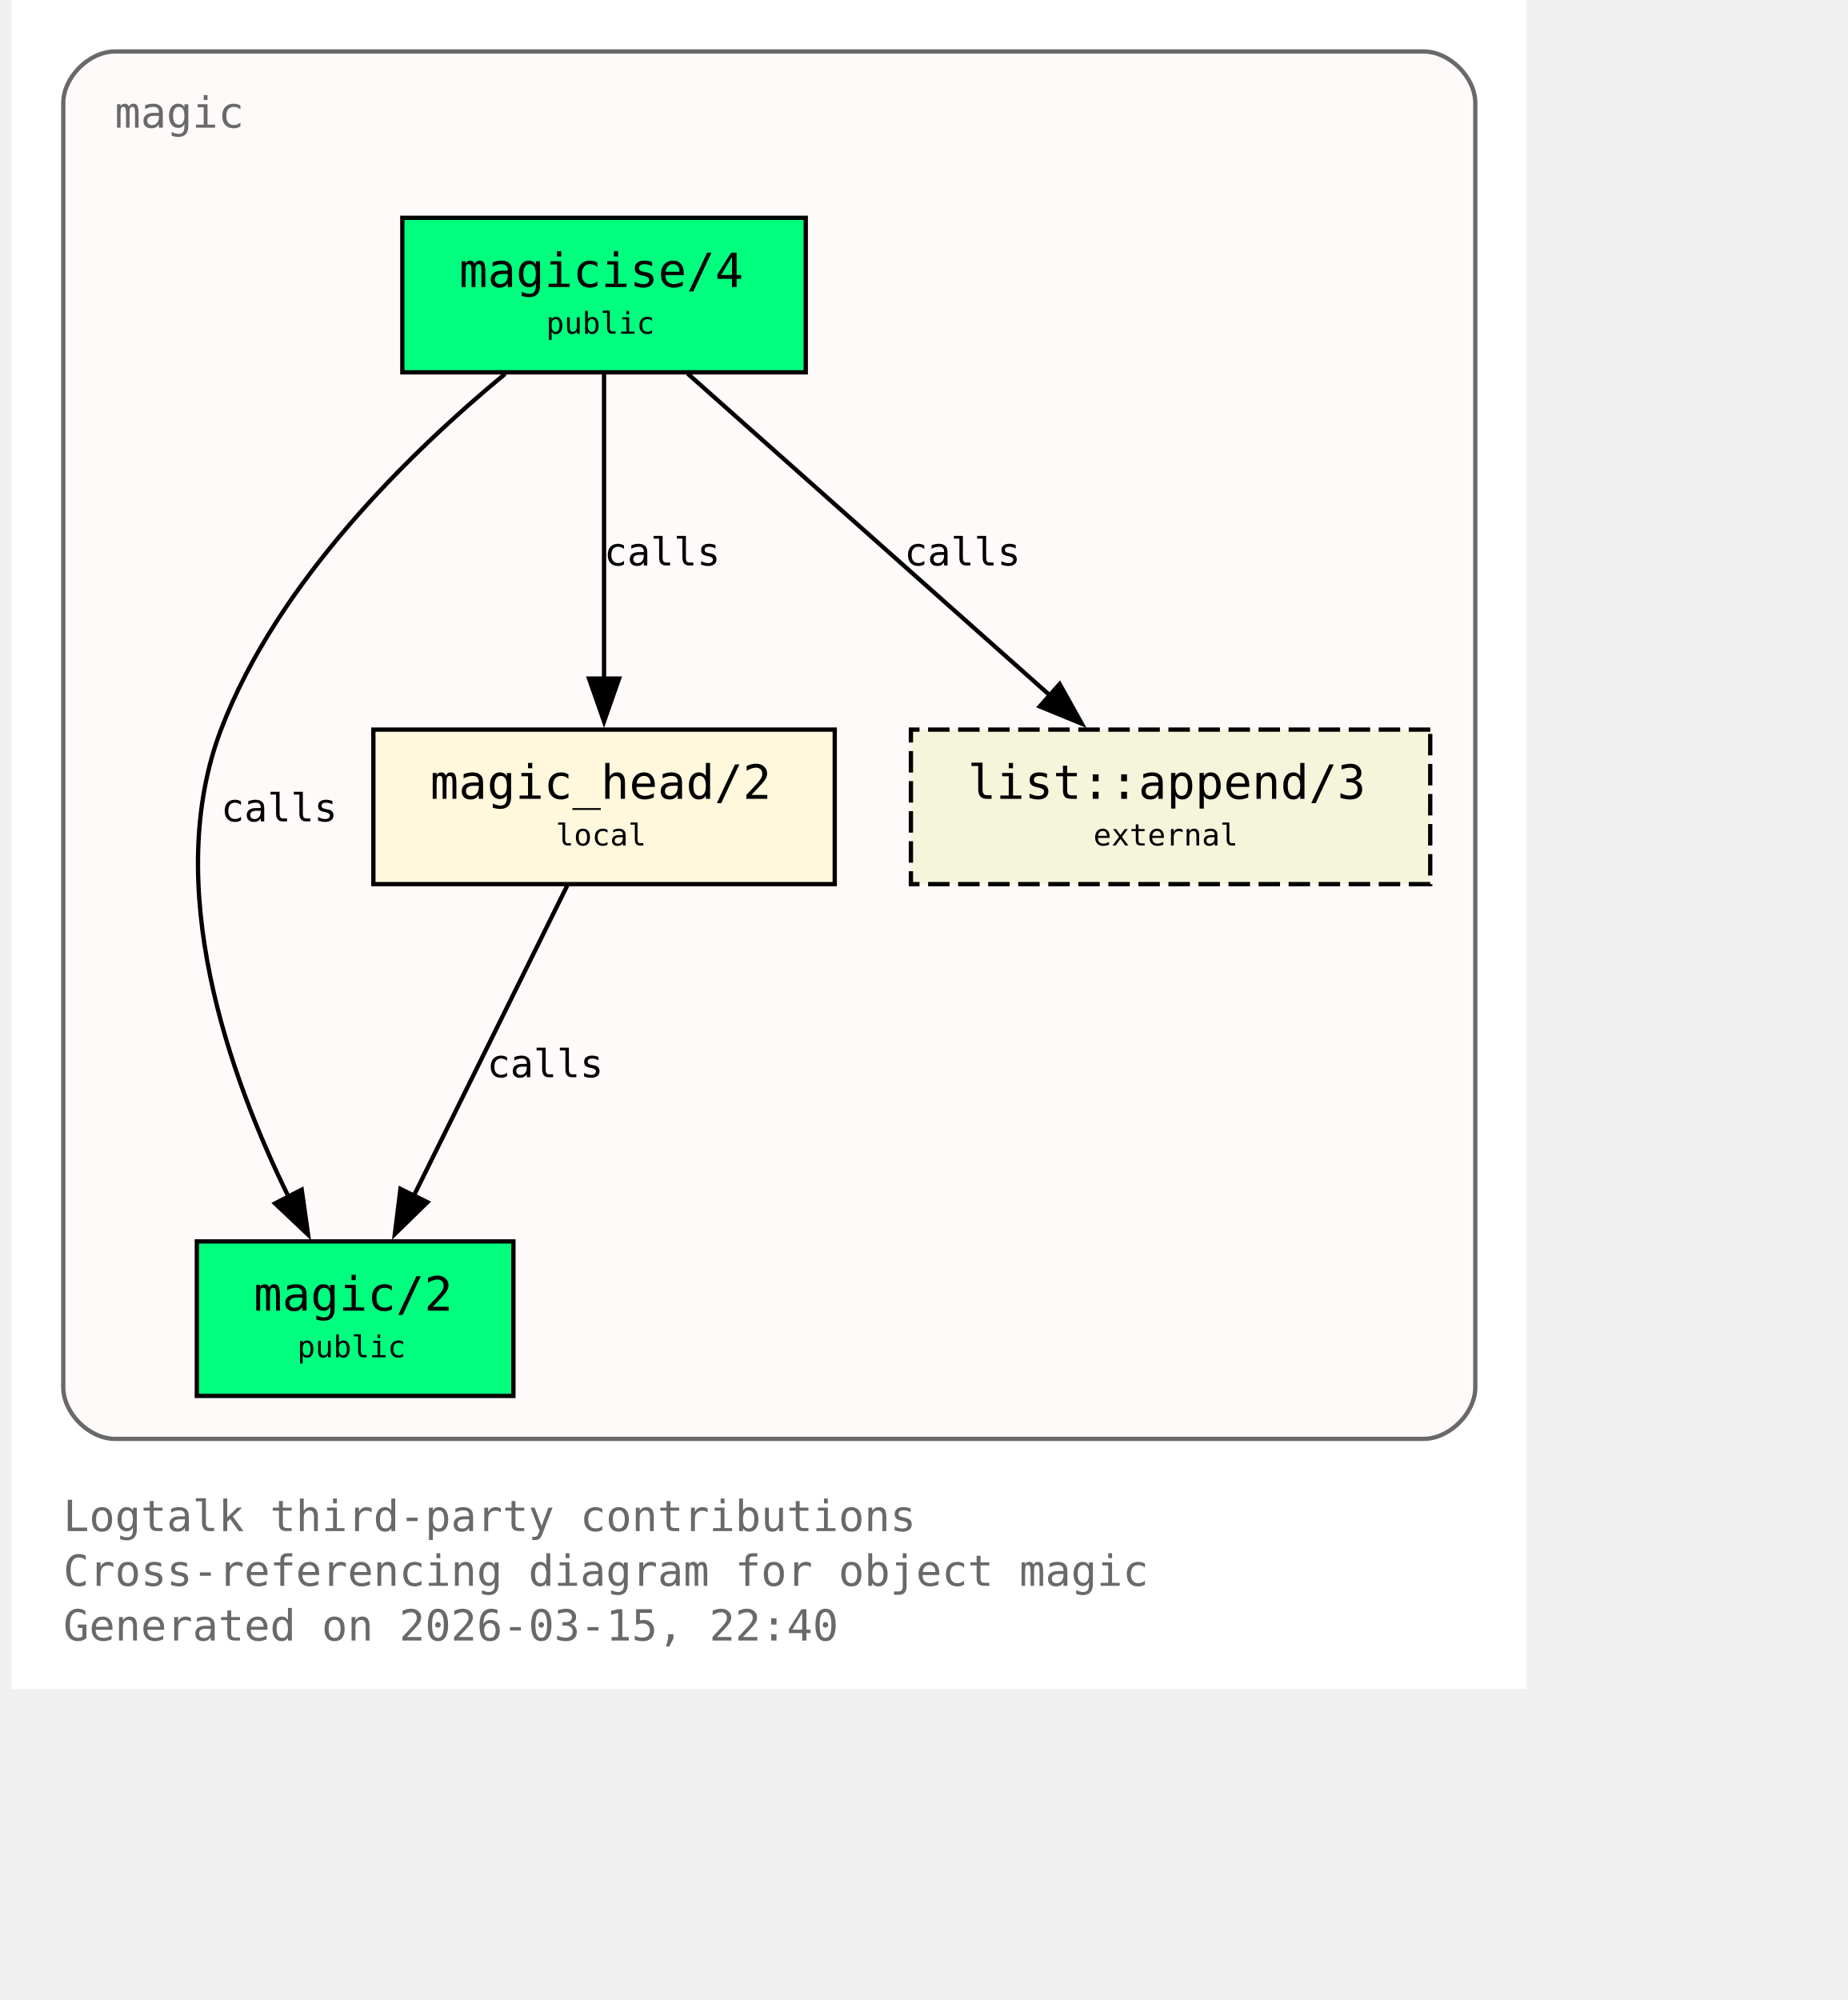
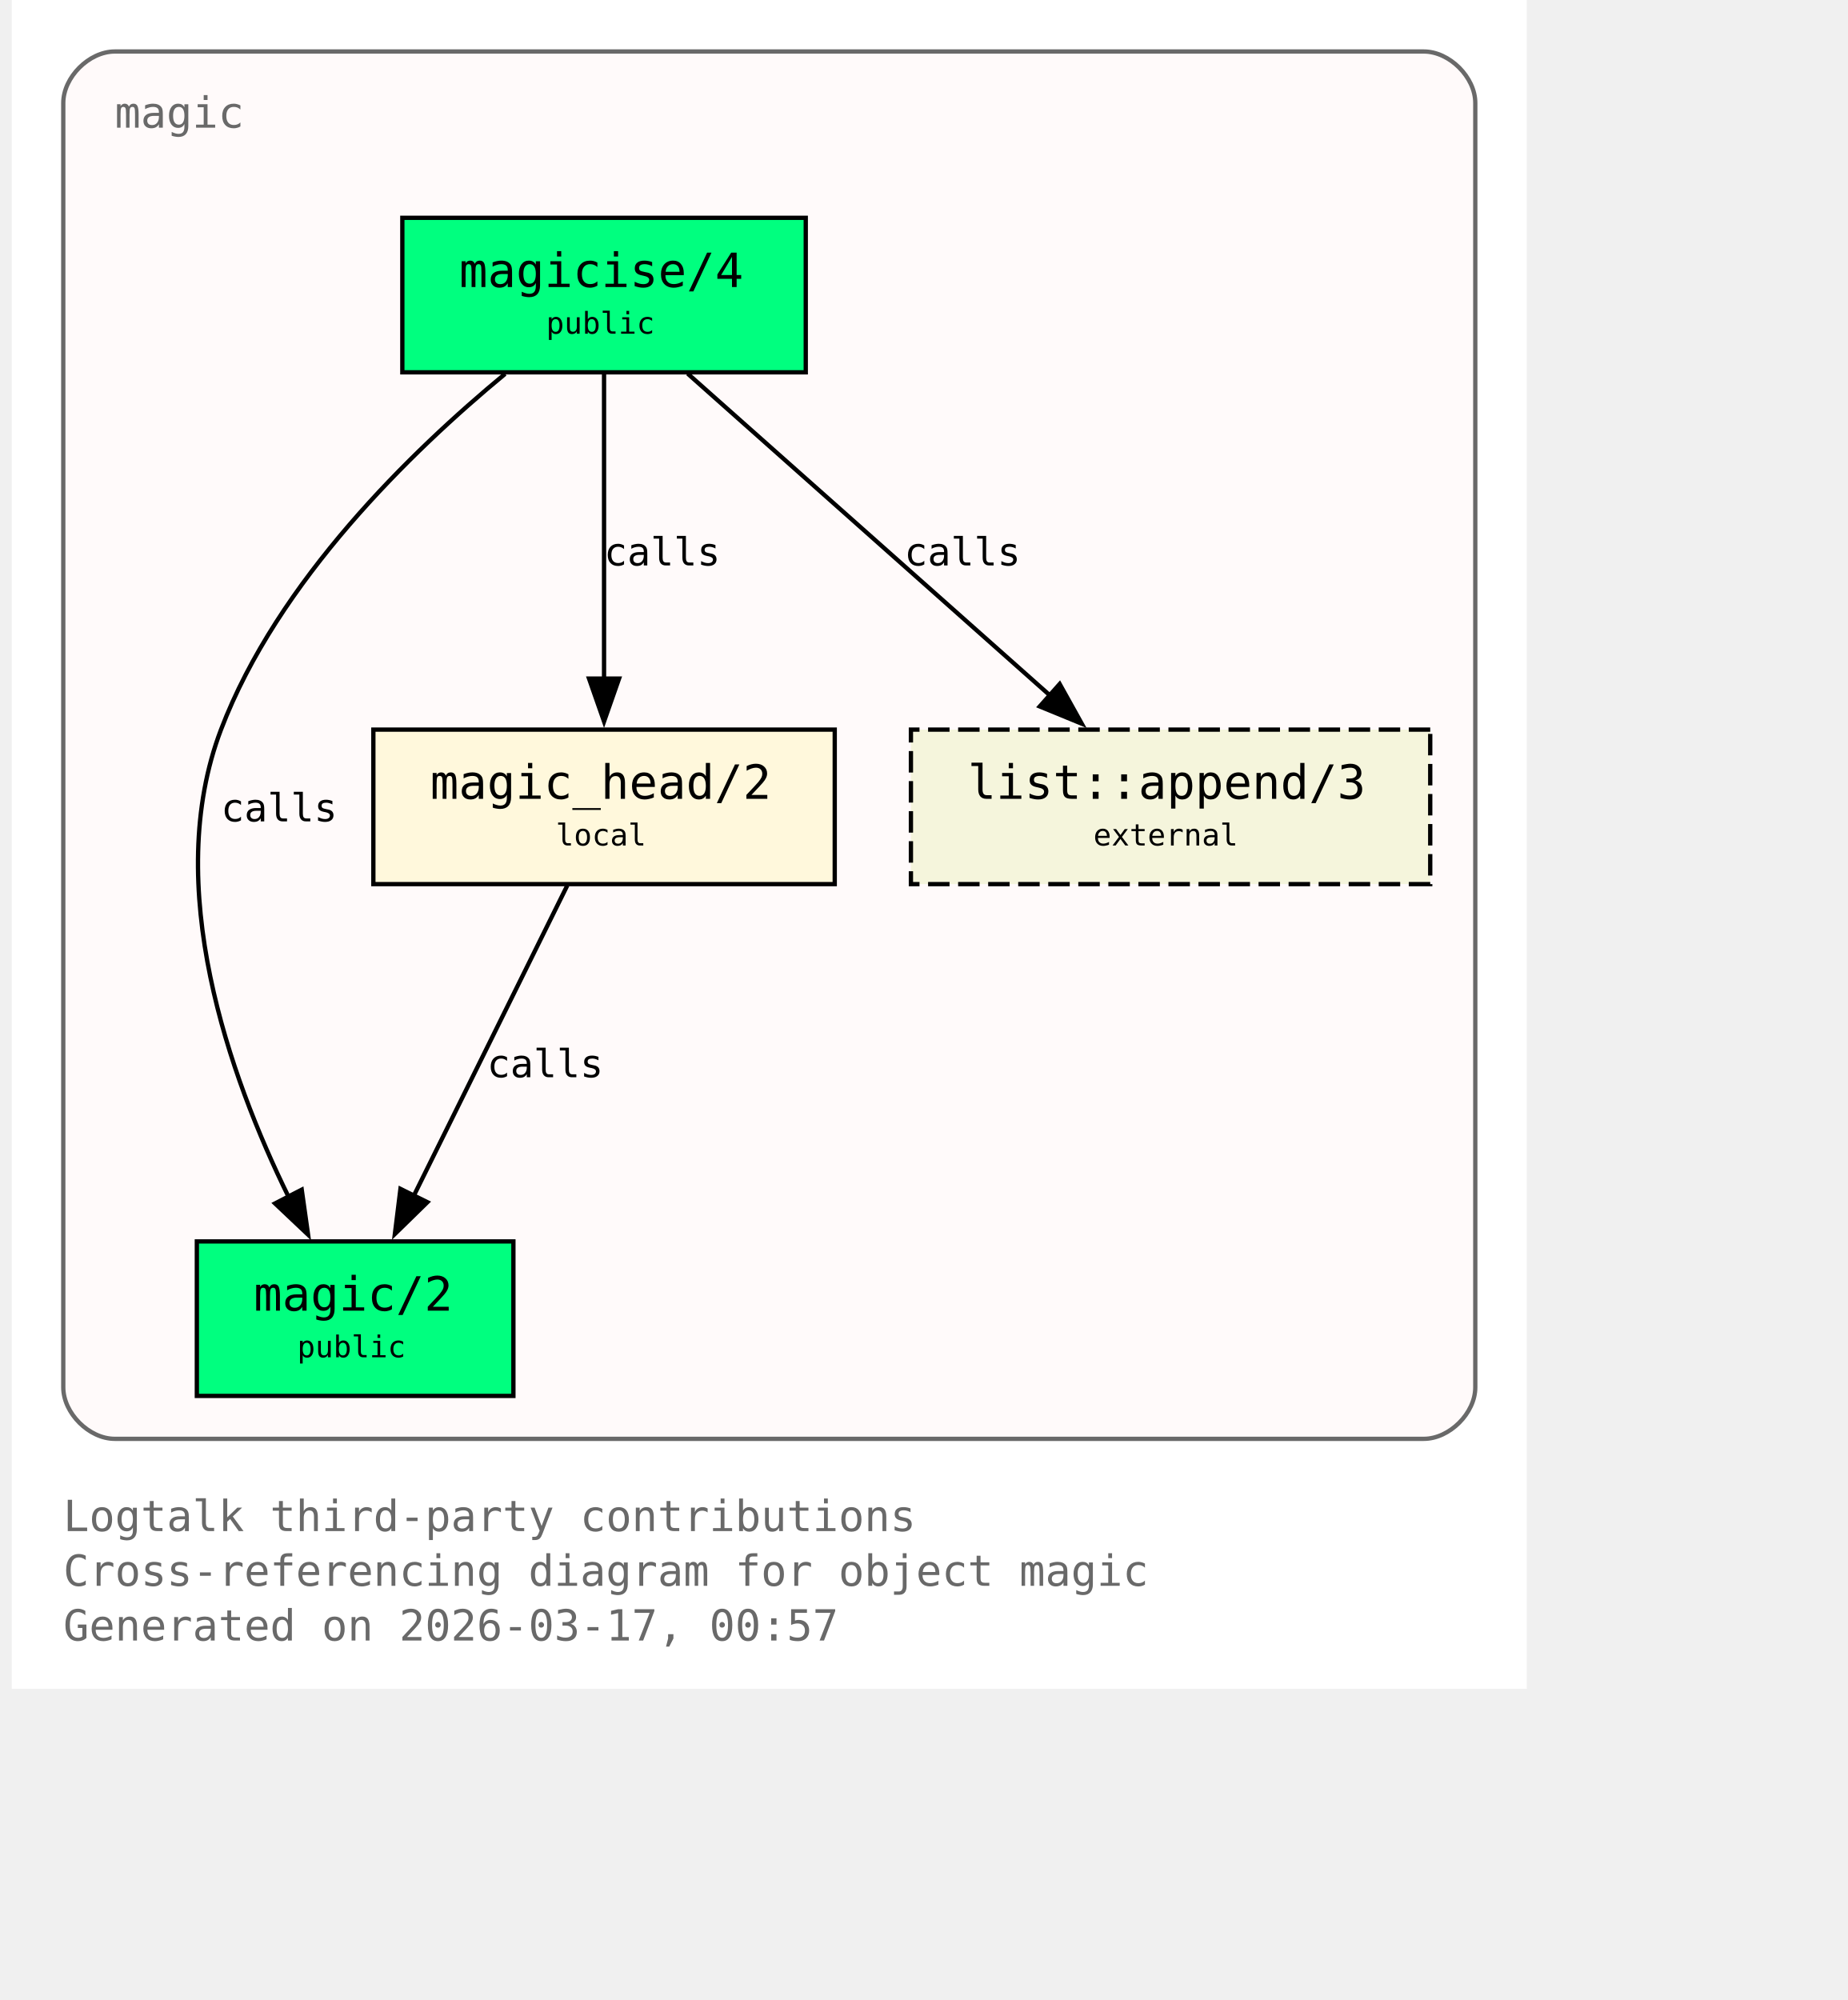
<svg xmlns="http://www.w3.org/2000/svg" xmlns:xlink="http://www.w3.org/1999/xlink" width="497pt" height="538pt" viewBox="72.00 72.00 425.00 466.00">
  <g id="graph0" class="graph" transform="scale(1 1) rotate(0) translate(76 461.5)">
    <polygon fill="white" stroke="none" points="-4,4 -4,-389.5 349,-389.5 349,4 -4,4" />
    <text xml:space="preserve" text-anchor="start" x="8" y="-32.75" font-family="Monospace" font-size="10.00" fill="dimgray">Logtalk third-party contributions</text>
    <text xml:space="preserve" text-anchor="start" x="8" y="-20" font-family="Monospace" font-size="10.00" fill="dimgray">Cross-referencing diagram for object magic</text>
-     <text xml:space="preserve" text-anchor="start" x="8" y="-7.25" font-family="Monospace" font-size="10.00" fill="dimgray">Generated on 2026-03-15, 22:40</text>
+     <text xml:space="preserve" text-anchor="start" x="8" y="-7.25" font-family="Monospace" font-size="10.00" fill="dimgray">Generated on 2026-03-17, 00:57</text>
    <g id="clust1" class="cluster">
      <g id="a_clust1">
        <a xlink:title="magic">
          <path fill="snow" stroke="dimgray" d="M20,-54.25C20,-54.25 325,-54.25 325,-54.25 331,-54.25 337,-60.25 337,-66.25 337,-66.25 337,-365.5 337,-365.5 337,-371.5 331,-377.5 325,-377.5 325,-377.5 20,-377.5 20,-377.5 14,-377.5 8,-371.5 8,-365.5 8,-365.5 8,-66.25 8,-66.25 8,-60.25 14,-54.25 20,-54.25" />
          <g id="a_clust1_0">
-             <a xlink:href="https://github.com/LogtalkDotOrg/logtalk3/tree/070514f178c18be932e59f63d28ecd579645ae01/contributions/verdi_neruda/magic.lgt#L35" xlink:title="https://github.com/LogtalkDotOrg/logtalk3/tree/070514f178c18be932e59f63d28ecd579645ae01/contributions/verdi_neruda/magic.lgt#L35">
+             <a xlink:href="https://github.com/LogtalkDotOrg/logtalk3/tree/b047eab50ff65661ffcc6bef1ee7bc431530ab21/contributions/verdi_neruda/magic.lgt#L35" xlink:title="https://github.com/LogtalkDotOrg/logtalk3/tree/b047eab50ff65661ffcc6bef1ee7bc431530ab21/contributions/verdi_neruda/magic.lgt#L35">
              <text xml:space="preserve" text-anchor="start" x="20" y="-359.75" font-family="Monospace" font-size="10.00" fill="dimgray">magic</text>
            </a>
          </g>
        </a>
      </g>
    </g>
    <g id="node1" class="node">
      <polygon fill="springgreen" stroke="black" points="181,-338.75 87,-338.75 87,-302.75 181,-302.75 181,-338.75" />
      <text xml:space="preserve" text-anchor="start" x="95" y="-323" font-family="Monospace" font-size="9.00"> </text>
      <g id="a_node1_1">
-         <a xlink:href="https://github.com/LogtalkDotOrg/logtalk3/tree/070514f178c18be932e59f63d28ecd579645ae01/contributions/verdi_neruda/magic.lgt#L44" xlink:title="https://github.com/LogtalkDotOrg/logtalk3/tree/070514f178c18be932e59f63d28ecd579645ae01/contributions/verdi_neruda/magic.lgt#L44">
+         <a xlink:href="https://github.com/LogtalkDotOrg/logtalk3/tree/b047eab50ff65661ffcc6bef1ee7bc431530ab21/contributions/verdi_neruda/magic.lgt#L44" xlink:title="https://github.com/LogtalkDotOrg/logtalk3/tree/b047eab50ff65661ffcc6bef1ee7bc431530ab21/contributions/verdi_neruda/magic.lgt#L44">
          <text xml:space="preserve" text-anchor="start" x="100.25" y="-322.62" font-family="Monospace" font-size="11.00">magicise/4</text>
        </a>
      </g>
      <text xml:space="preserve" text-anchor="start" x="167.75" y="-323" font-family="Monospace" font-size="9.00"> </text>
      <text xml:space="preserve" text-anchor="start" x="95" y="-310.62" font-family="Monospace" font-size="9.00"> </text>
      <text xml:space="preserve" text-anchor="start" x="120.5" y="-311.75" font-family="Monospace" font-size="7.00">public</text>
      <text xml:space="preserve" text-anchor="start" x="167.75" y="-310.62" font-family="Monospace" font-size="9.00"> </text>
    </g>
    <g id="node2" class="node">
      <polygon fill="springgreen" stroke="black" points="112.88,-100.25 39.12,-100.25 39.12,-64.25 112.88,-64.25 112.88,-100.25" />
      <text xml:space="preserve" text-anchor="start" x="47.12" y="-84.5" font-family="Monospace" font-size="9.00"> </text>
      <g id="a_node2_2">
-         <a xlink:href="https://github.com/LogtalkDotOrg/logtalk3/tree/070514f178c18be932e59f63d28ecd579645ae01/contributions/verdi_neruda/magic.lgt#L51" xlink:title="https://github.com/LogtalkDotOrg/logtalk3/tree/070514f178c18be932e59f63d28ecd579645ae01/contributions/verdi_neruda/magic.lgt#L51">
+         <a xlink:href="https://github.com/LogtalkDotOrg/logtalk3/tree/b047eab50ff65661ffcc6bef1ee7bc431530ab21/contributions/verdi_neruda/magic.lgt#L51" xlink:title="https://github.com/LogtalkDotOrg/logtalk3/tree/b047eab50ff65661ffcc6bef1ee7bc431530ab21/contributions/verdi_neruda/magic.lgt#L51">
          <text xml:space="preserve" text-anchor="start" x="52.38" y="-84.12" font-family="Monospace" font-size="11.00">magic/2</text>
        </a>
      </g>
      <text xml:space="preserve" text-anchor="start" x="99.62" y="-84.5" font-family="Monospace" font-size="9.00"> </text>
      <text xml:space="preserve" text-anchor="start" x="47.12" y="-72.12" font-family="Monospace" font-size="9.00"> </text>
      <text xml:space="preserve" text-anchor="start" x="62.5" y="-73.25" font-family="Monospace" font-size="7.00">public</text>
      <text xml:space="preserve" text-anchor="start" x="99.62" y="-72.12" font-family="Monospace" font-size="9.00"> </text>
    </g>
    <g id="edge1" class="edge">
      <g id="a_edge1">
-         <a xlink:href="https://github.com/LogtalkDotOrg/logtalk3/tree/070514f178c18be932e59f63d28ecd579645ae01/contributions/verdi_neruda/magic.lgt#L58" xlink:title="calls">
+         <a xlink:href="https://github.com/LogtalkDotOrg/logtalk3/tree/b047eab50ff65661ffcc6bef1ee7bc431530ab21/contributions/verdi_neruda/magic.lgt#L58" xlink:title="calls">
          <path fill="none" stroke="black" d="M110.95,-302.39C89.17,-284.41 57.93,-254.13 44.75,-219.5 30.88,-183.06 46.73,-138.69 60.46,-110.7" />
          <polygon fill="black" stroke="black" points="63.56,-112.31 65.04,-101.82 57.34,-109.1 63.56,-112.31" />
        </a>
      </g>
      <g id="a_edge1-label">
-         <a xlink:href="https://github.com/LogtalkDotOrg/logtalk3/tree/070514f178c18be932e59f63d28ecd579645ae01/contributions/verdi_neruda/magic.lgt#L58" xlink:title="https://github.com/LogtalkDotOrg/logtalk3/tree/070514f178c18be932e59f63d28ecd579645ae01/contributions/verdi_neruda/magic.lgt#L58">
+         <a xlink:href="https://github.com/LogtalkDotOrg/logtalk3/tree/b047eab50ff65661ffcc6bef1ee7bc431530ab21/contributions/verdi_neruda/magic.lgt#L58" xlink:title="https://github.com/LogtalkDotOrg/logtalk3/tree/b047eab50ff65661ffcc6bef1ee7bc431530ab21/contributions/verdi_neruda/magic.lgt#L58">
          <text xml:space="preserve" text-anchor="start" x="44.75" y="-198.12" font-family="Monospace" font-size="9.00">calls</text>
        </a>
      </g>
    </g>
    <g id="node3" class="node">
      <polygon fill="cornsilk" stroke="black" points="187.75,-219.5 80.25,-219.5 80.25,-183.5 187.75,-183.5 187.75,-219.5" />
      <text xml:space="preserve" text-anchor="start" x="88.25" y="-203.75" font-family="Monospace" font-size="9.00"> </text>
      <g id="a_node3_3">
-         <a xlink:href="https://github.com/LogtalkDotOrg/logtalk3/tree/070514f178c18be932e59f63d28ecd579645ae01/contributions/verdi_neruda/magic.lgt#L66" xlink:title="https://github.com/LogtalkDotOrg/logtalk3/tree/070514f178c18be932e59f63d28ecd579645ae01/contributions/verdi_neruda/magic.lgt#L66">
+         <a xlink:href="https://github.com/LogtalkDotOrg/logtalk3/tree/b047eab50ff65661ffcc6bef1ee7bc431530ab21/contributions/verdi_neruda/magic.lgt#L66" xlink:title="https://github.com/LogtalkDotOrg/logtalk3/tree/b047eab50ff65661ffcc6bef1ee7bc431530ab21/contributions/verdi_neruda/magic.lgt#L66">
          <text xml:space="preserve" text-anchor="start" x="93.5" y="-203.38" font-family="Monospace" font-size="11.00">magic_head/2</text>
        </a>
      </g>
      <text xml:space="preserve" text-anchor="start" x="174.5" y="-203.75" font-family="Monospace" font-size="9.00"> </text>
      <text xml:space="preserve" text-anchor="start" x="88.25" y="-191.38" font-family="Monospace" font-size="9.00"> </text>
      <text xml:space="preserve" text-anchor="start" x="122.75" y="-192.5" font-family="Monospace" font-size="7.00">local</text>
      <text xml:space="preserve" text-anchor="start" x="174.5" y="-191.38" font-family="Monospace" font-size="9.00"> </text>
    </g>
    <g id="edge2" class="edge">
      <g id="a_edge2">
-         <a xlink:href="https://github.com/LogtalkDotOrg/logtalk3/tree/070514f178c18be932e59f63d28ecd579645ae01/contributions/verdi_neruda/magic.lgt#L60" xlink:title="calls">
+         <a xlink:href="https://github.com/LogtalkDotOrg/logtalk3/tree/b047eab50ff65661ffcc6bef1ee7bc431530ab21/contributions/verdi_neruda/magic.lgt#L60" xlink:title="calls">
          <path fill="none" stroke="black" d="M134,-302.45C134,-283.75 134,-253.62 134,-231.33" />
          <polygon fill="black" stroke="black" points="137.5,-231.39 134,-221.39 130.5,-231.39 137.5,-231.39" />
        </a>
      </g>
      <g id="a_edge2-label">
-         <a xlink:href="https://github.com/LogtalkDotOrg/logtalk3/tree/070514f178c18be932e59f63d28ecd579645ae01/contributions/verdi_neruda/magic.lgt#L60" xlink:title="https://github.com/LogtalkDotOrg/logtalk3/tree/070514f178c18be932e59f63d28ecd579645ae01/contributions/verdi_neruda/magic.lgt#L60">
+         <a xlink:href="https://github.com/LogtalkDotOrg/logtalk3/tree/b047eab50ff65661ffcc6bef1ee7bc431530ab21/contributions/verdi_neruda/magic.lgt#L60" xlink:title="https://github.com/LogtalkDotOrg/logtalk3/tree/b047eab50ff65661ffcc6bef1ee7bc431530ab21/contributions/verdi_neruda/magic.lgt#L60">
          <text xml:space="preserve" text-anchor="start" x="134" y="-257.75" font-family="Monospace" font-size="9.00">calls</text>
        </a>
      </g>
    </g>
    <g id="node4" class="node">
      <polygon fill="beige" stroke="black" stroke-dasharray="5,2" points="326.5,-219.5 205.5,-219.5 205.5,-183.5 326.5,-183.5 326.5,-219.5" />
      <text xml:space="preserve" text-anchor="start" x="213.5" y="-203.75" font-family="Monospace" font-size="9.00"> </text>
      <g id="a_node4_4">
        <a xlink:href="https://logtalk.org/library/listp_0.html#append-3" xlink:title="https://logtalk.org/library/listp_0.html#append-3">
          <text xml:space="preserve" text-anchor="start" x="218.75" y="-203.38" font-family="Monospace" font-size="11.00">list::append/3</text>
        </a>
      </g>
      <text xml:space="preserve" text-anchor="start" x="313.25" y="-203.75" font-family="Monospace" font-size="9.00"> </text>
      <text xml:space="preserve" text-anchor="start" x="213.5" y="-191.38" font-family="Monospace" font-size="9.00"> </text>
      <text xml:space="preserve" text-anchor="start" x="248" y="-192.5" font-family="Monospace" font-size="7.00">external</text>
      <text xml:space="preserve" text-anchor="start" x="313.25" y="-191.38" font-family="Monospace" font-size="9.00"> </text>
    </g>
    <g id="edge4" class="edge">
      <g id="a_edge4">
-         <a xlink:href="https://github.com/LogtalkDotOrg/logtalk3/tree/070514f178c18be932e59f63d28ecd579645ae01/contributions/verdi_neruda/magic.lgt#L60" xlink:title="calls">
+         <a xlink:href="https://github.com/LogtalkDotOrg/logtalk3/tree/b047eab50ff65661ffcc6bef1ee7bc431530ab21/contributions/verdi_neruda/magic.lgt#L60" xlink:title="calls">
          <path fill="none" stroke="black" d="M153.48,-302.45C175.8,-282.62 212.58,-249.95 237.98,-227.39" />
          <polygon fill="black" stroke="black" points="240.16,-230.13 245.31,-220.88 235.51,-224.9 240.16,-230.13" />
        </a>
      </g>
      <g id="a_edge4-label">
-         <a xlink:href="https://github.com/LogtalkDotOrg/logtalk3/tree/070514f178c18be932e59f63d28ecd579645ae01/contributions/verdi_neruda/magic.lgt#L60" xlink:title="https://github.com/LogtalkDotOrg/logtalk3/tree/070514f178c18be932e59f63d28ecd579645ae01/contributions/verdi_neruda/magic.lgt#L60">
+         <a xlink:href="https://github.com/LogtalkDotOrg/logtalk3/tree/b047eab50ff65661ffcc6bef1ee7bc431530ab21/contributions/verdi_neruda/magic.lgt#L60" xlink:title="https://github.com/LogtalkDotOrg/logtalk3/tree/b047eab50ff65661ffcc6bef1ee7bc431530ab21/contributions/verdi_neruda/magic.lgt#L60">
          <text xml:space="preserve" text-anchor="start" x="203.96" y="-257.75" font-family="Monospace" font-size="9.00">calls</text>
        </a>
      </g>
    </g>
    <g id="edge3" class="edge">
      <g id="a_edge3">
-         <a xlink:href="https://github.com/LogtalkDotOrg/logtalk3/tree/070514f178c18be932e59f63d28ecd579645ae01/contributions/verdi_neruda/magic.lgt#L69" xlink:title="calls">
+         <a xlink:href="https://github.com/LogtalkDotOrg/logtalk3/tree/b047eab50ff65661ffcc6bef1ee7bc431530ab21/contributions/verdi_neruda/magic.lgt#L69" xlink:title="calls">
          <path fill="none" stroke="black" d="M125.44,-183.2C116.02,-164.15 100.73,-133.25 89.65,-110.85" />
          <polygon fill="black" stroke="black" points="92.84,-109.39 85.26,-101.98 86.56,-112.49 92.84,-109.39" />
        </a>
      </g>
      <g id="a_edge3-label">
-         <a xlink:href="https://github.com/LogtalkDotOrg/logtalk3/tree/070514f178c18be932e59f63d28ecd579645ae01/contributions/verdi_neruda/magic.lgt#L69" xlink:title="https://github.com/LogtalkDotOrg/logtalk3/tree/070514f178c18be932e59f63d28ecd579645ae01/contributions/verdi_neruda/magic.lgt#L69">
+         <a xlink:href="https://github.com/LogtalkDotOrg/logtalk3/tree/b047eab50ff65661ffcc6bef1ee7bc431530ab21/contributions/verdi_neruda/magic.lgt#L69" xlink:title="https://github.com/LogtalkDotOrg/logtalk3/tree/b047eab50ff65661ffcc6bef1ee7bc431530ab21/contributions/verdi_neruda/magic.lgt#L69">
          <text xml:space="preserve" text-anchor="start" x="106.74" y="-138.5" font-family="Monospace" font-size="9.00">calls</text>
        </a>
      </g>
    </g>
  </g>
</svg>
